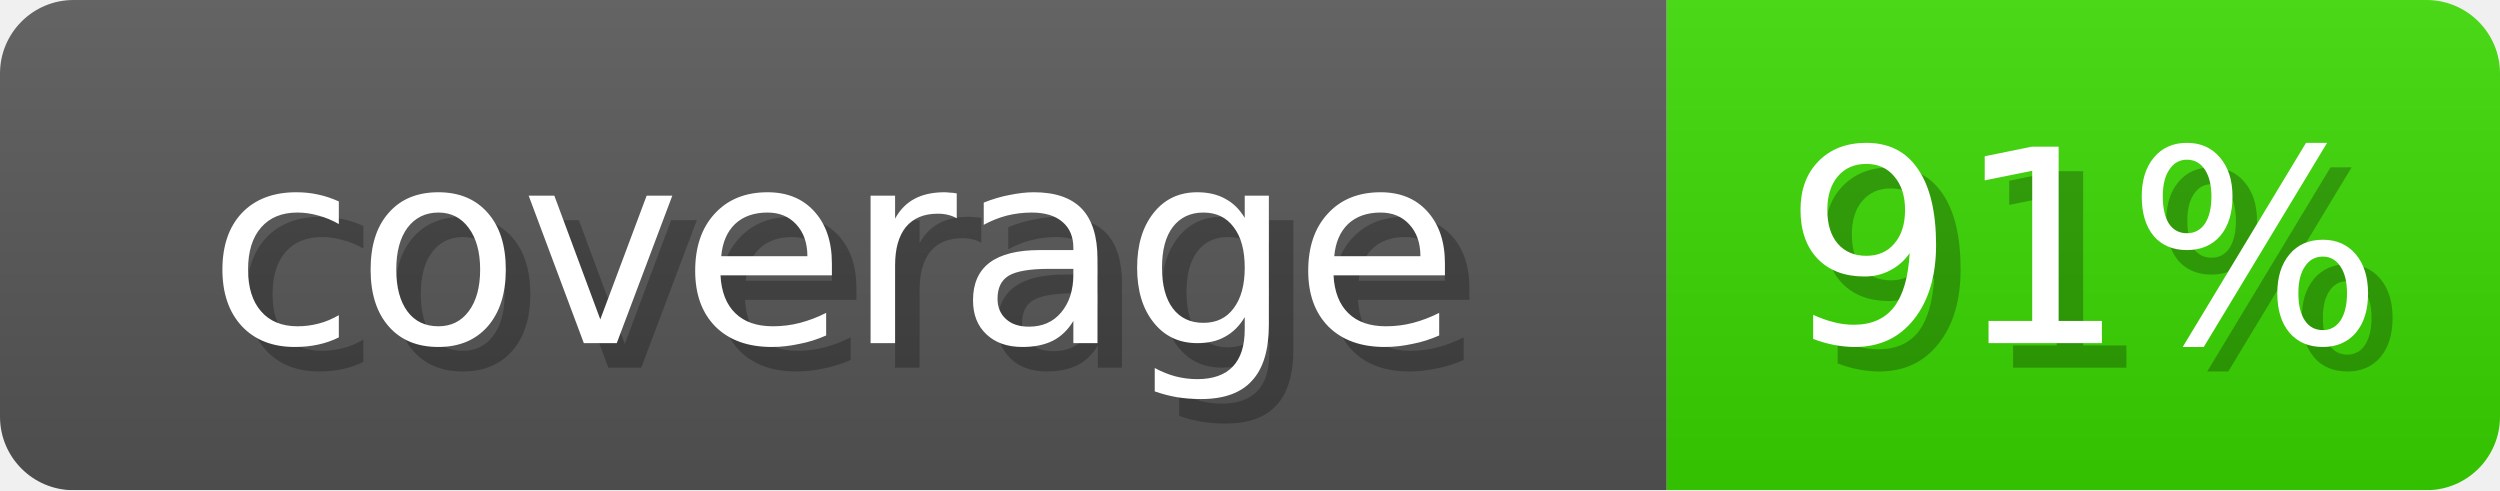
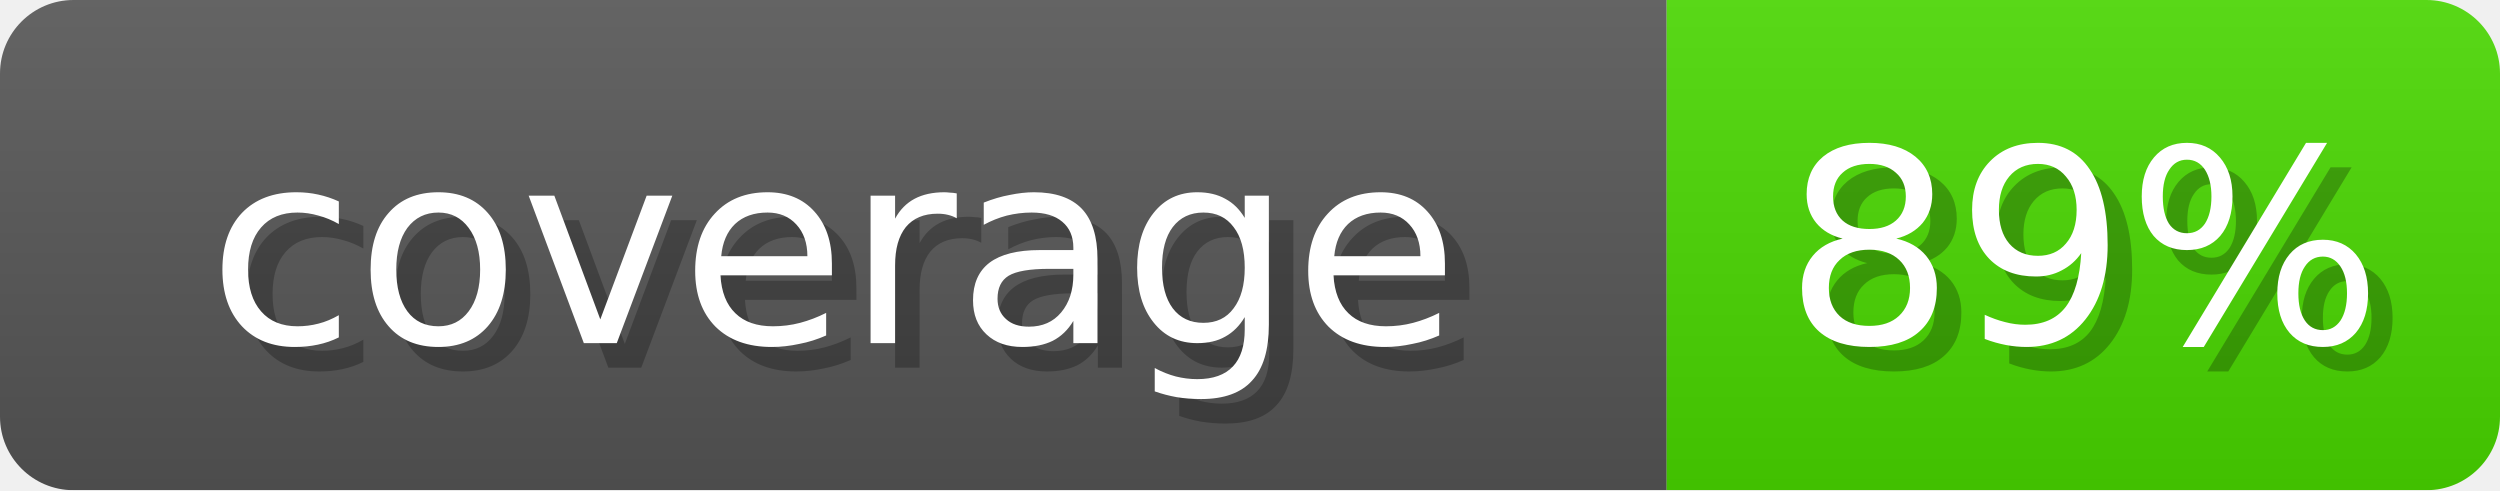
- <svg xmlns="http://www.w3.org/2000/svg" width="102" height="20" role="img" aria-label="coverage: 91%">
+ <svg xmlns="http://www.w3.org/2000/svg" width="102" height="20" role="img" aria-label="coverage: 89%">
  <linearGradient id="s" x2="0" y2="100%">
    <stop offset="0" stop-opacity=".1" stop-color="#EEE" />
    <stop offset="1" stop-opacity=".1" />
  </linearGradient>
  <mask id="m">
    <rect width="102" height="20" rx="3" fill="#fff" />
  </mask>
  <g mask="url(#m)">
    <rect width="68" height="20" fill="#555" />
-     <rect x="68" width="34" height="20" fill="#39D600" />
+     <rect x="68" width="34" height="20" fill="#48D600" />
    <rect width="102" height="20" fill="url(#s)" />
  </g>
  <g fill="#fff" text-anchor="middle" font-family="Verdana,DejaVu Sans,sans-serif" font-size="11">
    <text x="35" y="15" fill="#000" opacity="0.25">coverage</text>
    <text x="34" y="14">coverage</text>
-     <text x="86" y="15" fill="#000" opacity="0.25">91%</text>
-     <text x="85" y="14">91%</text>
+     <text x="86" y="15" fill="#000" opacity="0.25">89%</text>
+     <text x="85" y="14">89%</text>
  </g>
</svg>
